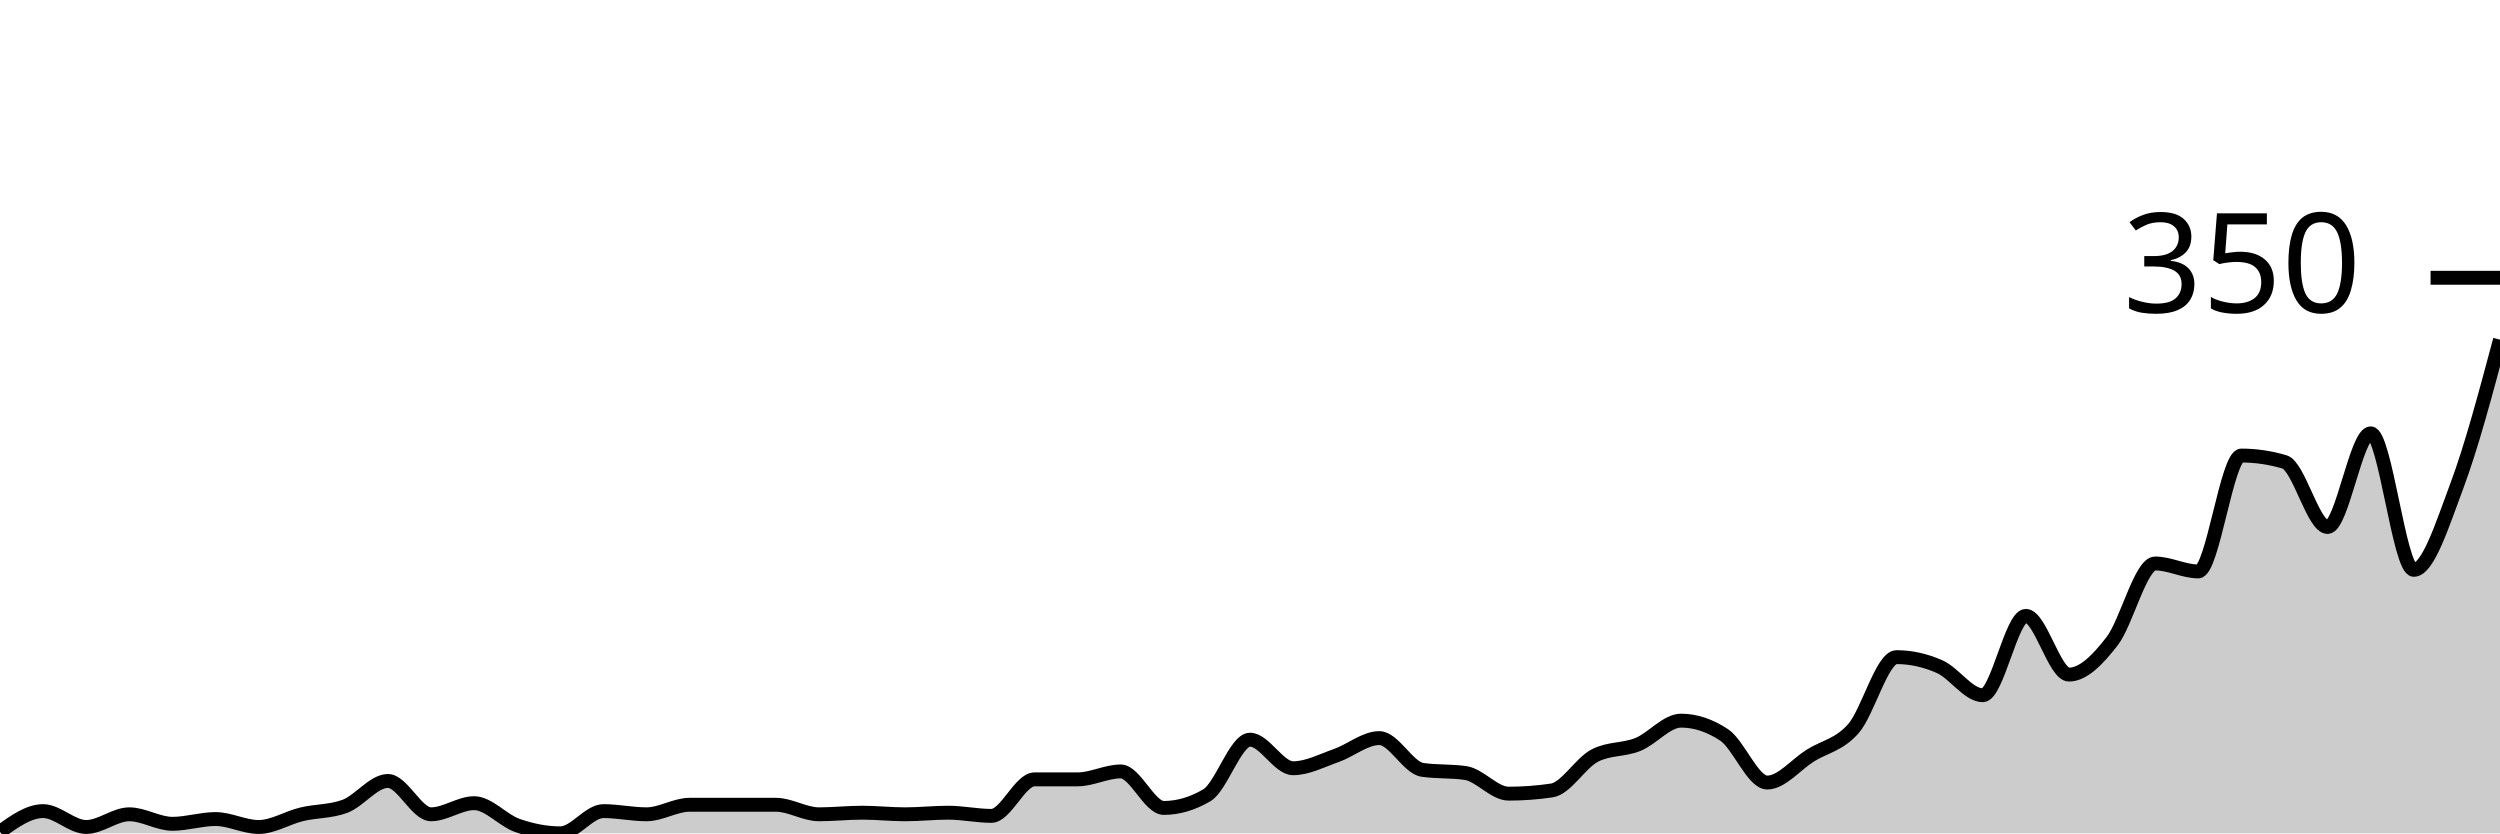
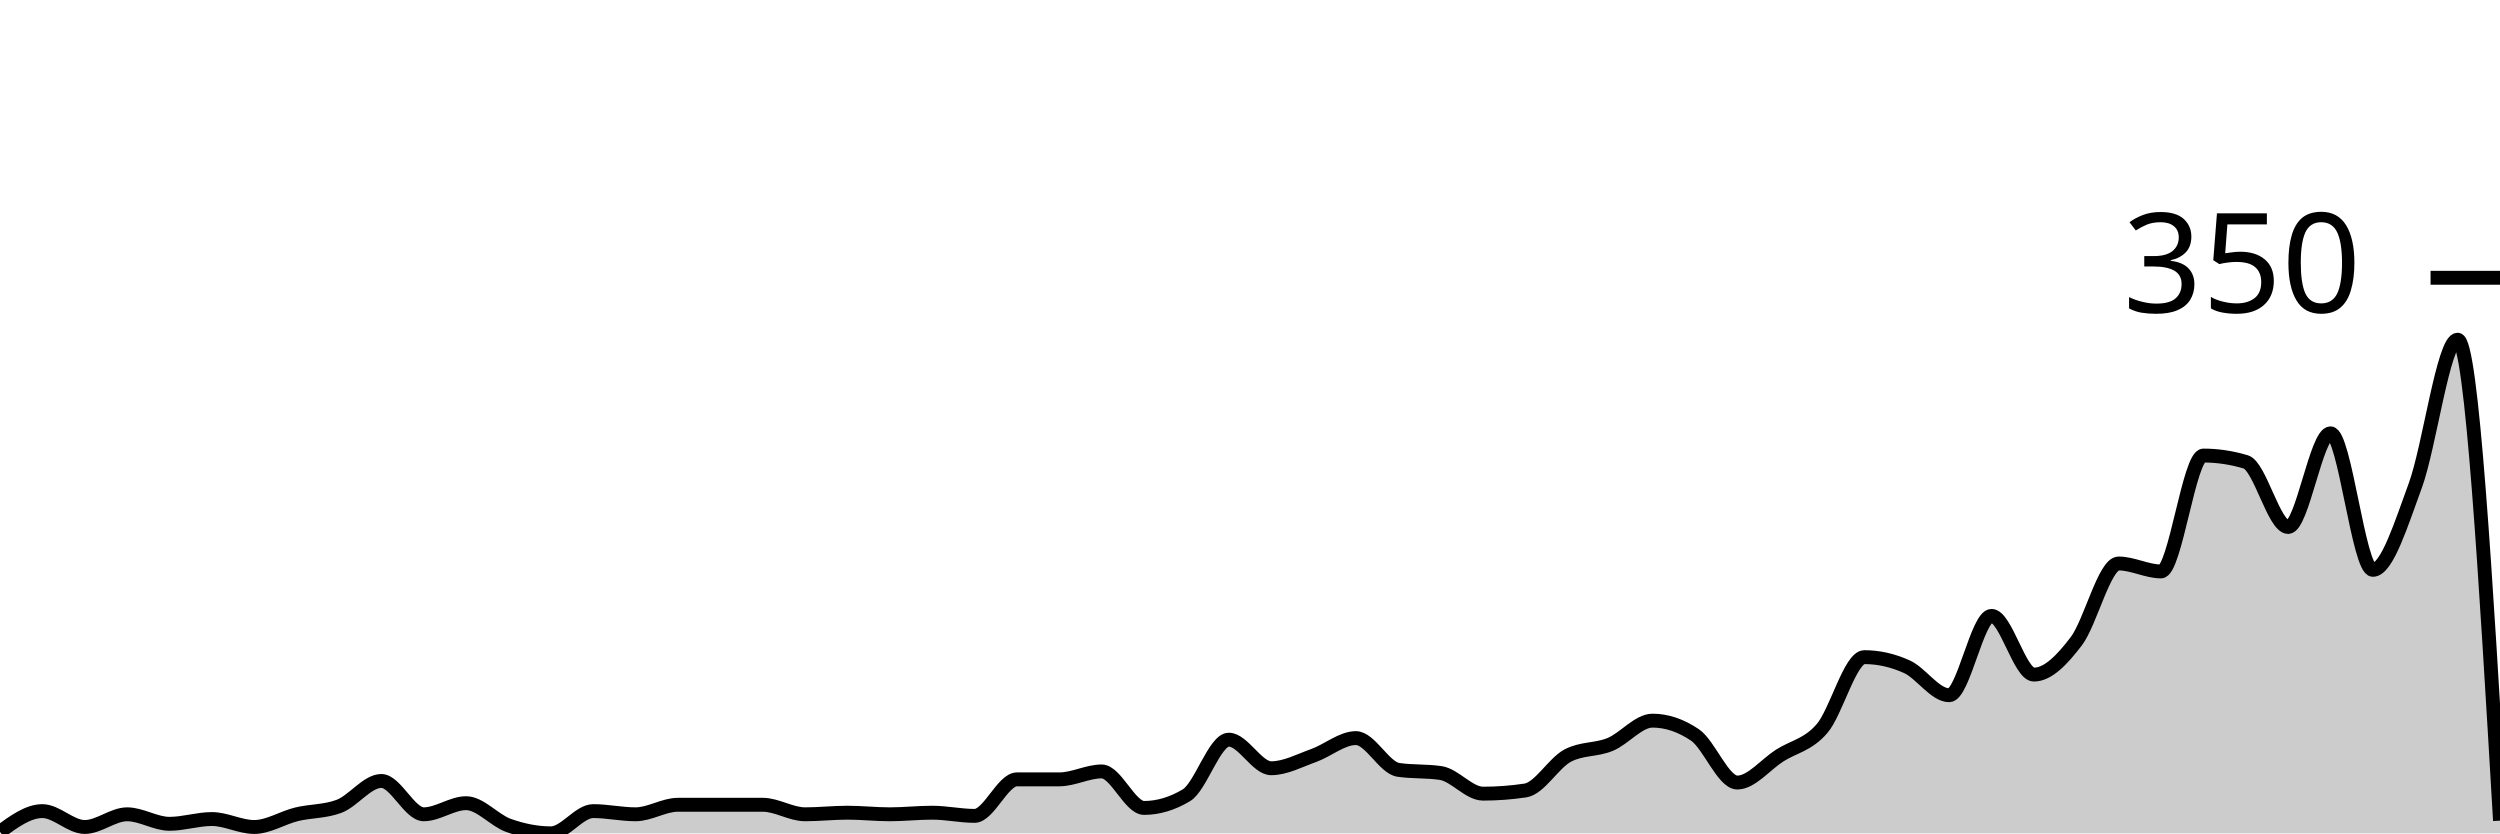
<svg xmlns="http://www.w3.org/2000/svg" viewBox="0 0 180 60">
  <g transform="translate(0,20)">
-     <path class="area" fill="rgba(0, 0, 0, 0.2)" d="M0,39.886C1.034,39.143,2.069,38.4,3.103,38.4C4.138,38.4,5.172,39.543,6.207,39.543C7.241,39.543,8.276,38.629,9.31,38.629C10.345,38.629,11.379,39.314,12.414,39.314C13.448,39.314,14.483,38.971,15.517,38.971C16.552,38.971,17.586,39.543,18.621,39.543C19.655,39.543,20.69,38.876,21.724,38.629C22.759,38.381,23.793,38.438,24.828,38.057C25.862,37.676,26.897,36.229,27.931,36.229C28.966,36.229,30,38.629,31.034,38.629C32.069,38.629,33.103,37.829,34.138,37.829C35.172,37.829,36.207,39.067,37.241,39.429C38.276,39.79,39.31,40,40.345,40C41.379,40,42.414,38.4,43.448,38.4C44.483,38.4,45.517,38.629,46.552,38.629C47.586,38.629,48.621,37.943,49.655,37.943C50.69,37.943,51.724,37.943,52.759,37.943C53.793,37.943,54.828,37.943,55.862,37.943C56.897,37.943,57.931,38.629,58.966,38.629C60,38.629,61.034,38.514,62.069,38.514C63.103,38.514,64.138,38.629,65.172,38.629C66.207,38.629,67.241,38.514,68.276,38.514C69.31,38.514,70.345,38.743,71.379,38.743C72.414,38.743,73.448,36.114,74.483,36.114C75.517,36.114,76.552,36.114,77.586,36.114C78.621,36.114,79.655,35.543,80.69,35.543C81.724,35.543,82.759,38.171,83.793,38.171C84.828,38.171,85.862,37.867,86.897,37.257C87.931,36.648,88.966,33.257,90,33.257C91.034,33.257,92.069,35.314,93.103,35.314C94.138,35.314,95.172,34.762,96.207,34.4C97.241,34.038,98.276,33.143,99.31,33.143C100.345,33.143,101.379,35.276,102.414,35.429C103.448,35.581,104.483,35.505,105.517,35.657C106.552,35.81,107.586,37.143,108.621,37.143C109.655,37.143,110.69,37.067,111.724,36.914C112.759,36.762,113.793,34.933,114.828,34.4C115.862,33.867,116.897,34.019,117.931,33.6C118.966,33.181,120,31.886,121.034,31.886C122.069,31.886,123.103,32.229,124.138,32.914C125.172,33.6,126.207,36.343,127.241,36.343C128.276,36.343,129.31,35.048,130.345,34.4C131.379,33.752,132.414,33.638,133.448,32.457C134.483,31.276,135.517,27.314,136.552,27.314C137.586,27.314,138.621,27.543,139.655,28C140.69,28.457,141.724,30.057,142.759,30.057C143.793,30.057,144.828,24.343,145.862,24.343C146.897,24.343,147.931,28.571,148.966,28.571C150,28.571,151.034,27.505,152.069,26.171C153.103,24.838,154.138,20.571,155.172,20.571C156.207,20.571,157.241,21.143,158.276,21.143C159.31,21.143,160.345,12.8,161.379,12.8C162.414,12.8,163.448,12.952,164.483,13.257C165.517,13.562,166.552,17.943,167.586,17.943C168.621,17.943,169.655,11.2,170.69,11.2C171.724,11.2,172.759,21.029,173.793,21.029C174.828,21.029,175.862,17.733,176.897,14.971C177.931,12.21,178.966,8.333,180,4.457L180,40C178.966,40,177.931,40,176.897,40C175.862,40,174.828,40,173.793,40C172.759,40,171.724,40,170.69,40C169.655,40,168.621,40,167.586,40C166.552,40,165.517,40,164.483,40C163.448,40,162.414,40,161.379,40C160.345,40,159.31,40,158.276,40C157.241,40,156.207,40,155.172,40C154.138,40,153.103,40,152.069,40C151.034,40,150,40,148.966,40C147.931,40,146.897,40,145.862,40C144.828,40,143.793,40,142.759,40C141.724,40,140.69,40,139.655,40C138.621,40,137.586,40,136.552,40C135.517,40,134.483,40,133.448,40C132.414,40,131.379,40,130.345,40C129.31,40,128.276,40,127.241,40C126.207,40,125.172,40,124.138,40C123.103,40,122.069,40,121.034,40C120,40,118.966,40,117.931,40C116.897,40,115.862,40,114.828,40C113.793,40,112.759,40,111.724,40C110.69,40,109.655,40,108.621,40C107.586,40,106.552,40,105.517,40C104.483,40,103.448,40,102.414,40C101.379,40,100.345,40,99.31,40C98.276,40,97.241,40,96.207,40C95.172,40,94.138,40,93.103,40C92.069,40,91.034,40,90,40C88.966,40,87.931,40,86.897,40C85.862,40,84.828,40,83.793,40C82.759,40,81.724,40,80.69,40C79.655,40,78.621,40,77.586,40C76.552,40,75.517,40,74.483,40C73.448,40,72.414,40,71.379,40C70.345,40,69.31,40,68.276,40C67.241,40,66.207,40,65.172,40C64.138,40,63.103,40,62.069,40C61.034,40,60,40,58.966,40C57.931,40,56.897,40,55.862,40C54.828,40,53.793,40,52.759,40C51.724,40,50.69,40,49.655,40C48.621,40,47.586,40,46.552,40C45.517,40,44.483,40,43.448,40C42.414,40,41.379,40,40.345,40C39.31,40,38.276,40,37.241,40C36.207,40,35.172,40,34.138,40C33.103,40,32.069,40,31.034,40C30,40,28.966,40,27.931,40C26.897,40,25.862,40,24.828,40C23.793,40,22.759,40,21.724,40C20.69,40,19.655,40,18.621,40C17.586,40,16.552,40,15.517,40C14.483,40,13.448,40,12.414,40C11.379,40,10.345,40,9.31,40C8.276,40,7.241,40,6.207,40C5.172,40,4.138,40,3.103,40C2.069,40,1.034,40,0,40Z" />
-     <path class="line" stroke="black" fill="none" d="M0,39.886C1.034,39.143,2.069,38.4,3.103,38.4C4.138,38.4,5.172,39.543,6.207,39.543C7.241,39.543,8.276,38.629,9.31,38.629C10.345,38.629,11.379,39.314,12.414,39.314C13.448,39.314,14.483,38.971,15.517,38.971C16.552,38.971,17.586,39.543,18.621,39.543C19.655,39.543,20.69,38.876,21.724,38.629C22.759,38.381,23.793,38.438,24.828,38.057C25.862,37.676,26.897,36.229,27.931,36.229C28.966,36.229,30,38.629,31.034,38.629C32.069,38.629,33.103,37.829,34.138,37.829C35.172,37.829,36.207,39.067,37.241,39.429C38.276,39.79,39.31,40,40.345,40C41.379,40,42.414,38.4,43.448,38.4C44.483,38.4,45.517,38.629,46.552,38.629C47.586,38.629,48.621,37.943,49.655,37.943C50.69,37.943,51.724,37.943,52.759,37.943C53.793,37.943,54.828,37.943,55.862,37.943C56.897,37.943,57.931,38.629,58.966,38.629C60,38.629,61.034,38.514,62.069,38.514C63.103,38.514,64.138,38.629,65.172,38.629C66.207,38.629,67.241,38.514,68.276,38.514C69.31,38.514,70.345,38.743,71.379,38.743C72.414,38.743,73.448,36.114,74.483,36.114C75.517,36.114,76.552,36.114,77.586,36.114C78.621,36.114,79.655,35.543,80.69,35.543C81.724,35.543,82.759,38.171,83.793,38.171C84.828,38.171,85.862,37.867,86.897,37.257C87.931,36.648,88.966,33.257,90,33.257C91.034,33.257,92.069,35.314,93.103,35.314C94.138,35.314,95.172,34.762,96.207,34.4C97.241,34.038,98.276,33.143,99.31,33.143C100.345,33.143,101.379,35.276,102.414,35.429C103.448,35.581,104.483,35.505,105.517,35.657C106.552,35.81,107.586,37.143,108.621,37.143C109.655,37.143,110.69,37.067,111.724,36.914C112.759,36.762,113.793,34.933,114.828,34.4C115.862,33.867,116.897,34.019,117.931,33.6C118.966,33.181,120,31.886,121.034,31.886C122.069,31.886,123.103,32.229,124.138,32.914C125.172,33.6,126.207,36.343,127.241,36.343C128.276,36.343,129.31,35.048,130.345,34.4C131.379,33.752,132.414,33.638,133.448,32.457C134.483,31.276,135.517,27.314,136.552,27.314C137.586,27.314,138.621,27.543,139.655,28C140.69,28.457,141.724,30.057,142.759,30.057C143.793,30.057,144.828,24.343,145.862,24.343C146.897,24.343,147.931,28.571,148.966,28.571C150,28.571,151.034,27.505,152.069,26.171C153.103,24.838,154.138,20.571,155.172,20.571C156.207,20.571,157.241,21.143,158.276,21.143C159.31,21.143,160.345,12.8,161.379,12.8C162.414,12.8,163.448,12.952,164.483,13.257C165.517,13.562,166.552,17.943,167.586,17.943C168.621,17.943,169.655,11.2,170.69,11.2C171.724,11.2,172.759,21.029,173.793,21.029C174.828,21.029,175.862,17.733,176.897,14.971C177.931,12.21,178.966,8.333,180,4.457" />
+     <path class="area" fill="rgba(0, 0, 0, 0.2)" d="M0,39.886C1.017,39.143,2.034,38.4,3.051,38.4C4.068,38.4,5.085,39.543,6.102,39.543C7.119,39.543,8.136,38.629,9.153,38.629C10.169,38.629,11.186,39.314,12.203,39.314C13.22,39.314,14.237,38.971,15.254,38.971C16.271,38.971,17.288,39.543,18.305,39.543C19.322,39.543,20.339,38.876,21.356,38.629C22.373,38.381,23.39,38.438,24.407,38.057C25.424,37.676,26.441,36.229,27.458,36.229C28.475,36.229,29.492,38.629,30.508,38.629C31.525,38.629,32.542,37.829,33.559,37.829C34.576,37.829,35.593,39.067,36.61,39.429C37.627,39.79,38.644,40,39.661,40C40.678,40,41.695,38.4,42.712,38.4C43.729,38.4,44.746,38.629,45.763,38.629C46.78,38.629,47.797,37.943,48.814,37.943C49.831,37.943,50.847,37.943,51.864,37.943C52.881,37.943,53.898,37.943,54.915,37.943C55.932,37.943,56.949,38.629,57.966,38.629C58.983,38.629,60,38.514,61.017,38.514C62.034,38.514,63.051,38.629,64.068,38.629C65.085,38.629,66.102,38.514,67.119,38.514C68.136,38.514,69.153,38.743,70.169,38.743C71.186,38.743,72.203,36.114,73.22,36.114C74.237,36.114,75.254,36.114,76.271,36.114C77.288,36.114,78.305,35.543,79.322,35.543C80.339,35.543,81.356,38.171,82.373,38.171C83.39,38.171,84.407,37.867,85.424,37.257C86.441,36.648,87.458,33.257,88.475,33.257C89.492,33.257,90.508,35.314,91.525,35.314C92.542,35.314,93.559,34.762,94.576,34.4C95.593,34.038,96.61,33.143,97.627,33.143C98.644,33.143,99.661,35.276,100.678,35.429C101.695,35.581,102.712,35.505,103.729,35.657C104.746,35.81,105.763,37.143,106.78,37.143C107.797,37.143,108.814,37.067,109.831,36.914C110.847,36.762,111.864,34.933,112.881,34.4C113.898,33.867,114.915,34.019,115.932,33.6C116.949,33.181,117.966,31.886,118.983,31.886C120,31.886,121.017,32.229,122.034,32.914C123.051,33.6,124.068,36.343,125.085,36.343C126.102,36.343,127.119,35.048,128.136,34.4C129.153,33.752,130.169,33.638,131.186,32.457C132.203,31.276,133.22,27.314,134.237,27.314C135.254,27.314,136.271,27.543,137.288,28C138.305,28.457,139.322,30.057,140.339,30.057C141.356,30.057,142.373,24.343,143.39,24.343C144.407,24.343,145.424,28.571,146.441,28.571C147.458,28.571,148.475,27.505,149.492,26.171C150.508,24.838,151.525,20.571,152.542,20.571C153.559,20.571,154.576,21.143,155.593,21.143C156.61,21.143,157.627,12.8,158.644,12.8C159.661,12.8,160.678,12.952,161.695,13.257C162.712,13.562,163.729,17.943,164.746,17.943C165.763,17.943,166.78,11.2,167.797,11.2C168.814,11.2,169.831,21.029,170.847,21.029C171.864,21.029,172.881,17.733,173.898,14.971C174.915,12.21,175.932,4.457,176.949,4.457C177.966,4.457,178.983,21.771,180,39.086L180,40C178.983,40,177.966,40,176.949,40C175.932,40,174.915,40,173.898,40C172.881,40,171.864,40,170.847,40C169.831,40,168.814,40,167.797,40C166.78,40,165.763,40,164.746,40C163.729,40,162.712,40,161.695,40C160.678,40,159.661,40,158.644,40C157.627,40,156.61,40,155.593,40C154.576,40,153.559,40,152.542,40C151.525,40,150.508,40,149.492,40C148.475,40,147.458,40,146.441,40C145.424,40,144.407,40,143.39,40C142.373,40,141.356,40,140.339,40C139.322,40,138.305,40,137.288,40C136.271,40,135.254,40,134.237,40C133.22,40,132.203,40,131.186,40C130.169,40,129.153,40,128.136,40C127.119,40,126.102,40,125.085,40C124.068,40,123.051,40,122.034,40C121.017,40,120,40,118.983,40C117.966,40,116.949,40,115.932,40C114.915,40,113.898,40,112.881,40C111.864,40,110.847,40,109.831,40C108.814,40,107.797,40,106.78,40C105.763,40,104.746,40,103.729,40C102.712,40,101.695,40,100.678,40C99.661,40,98.644,40,97.627,40C96.61,40,95.593,40,94.576,40C93.559,40,92.542,40,91.525,40C90.508,40,89.492,40,88.475,40C87.458,40,86.441,40,85.424,40C84.407,40,83.39,40,82.373,40C81.356,40,80.339,40,79.322,40C78.305,40,77.288,40,76.271,40C75.254,40,74.237,40,73.22,40C72.203,40,71.186,40,70.169,40C69.153,40,68.136,40,67.119,40C66.102,40,65.085,40,64.068,40C63.051,40,62.034,40,61.017,40C60,40,58.983,40,57.966,40C56.949,40,55.932,40,54.915,40C53.898,40,52.881,40,51.864,40C50.847,40,49.831,40,48.814,40C47.797,40,46.78,40,45.763,40C44.746,40,43.729,40,42.712,40C41.695,40,40.678,40,39.661,40C38.644,40,37.627,40,36.61,40C35.593,40,34.576,40,33.559,40C32.542,40,31.525,40,30.508,40C29.492,40,28.475,40,27.458,40C26.441,40,25.424,40,24.407,40C23.39,40,22.373,40,21.356,40C20.339,40,19.322,40,18.305,40C17.288,40,16.271,40,15.254,40C14.237,40,13.22,40,12.203,40C11.186,40,10.169,40,9.153,40C8.136,40,7.119,40,6.102,40C5.085,40,4.068,40,3.051,40C2.034,40,1.017,40,0,40Z" />
+     <path class="line" stroke="black" fill="none" d="M0,39.886C1.017,39.143,2.034,38.4,3.051,38.4C4.068,38.4,5.085,39.543,6.102,39.543C7.119,39.543,8.136,38.629,9.153,38.629C10.169,38.629,11.186,39.314,12.203,39.314C13.22,39.314,14.237,38.971,15.254,38.971C16.271,38.971,17.288,39.543,18.305,39.543C19.322,39.543,20.339,38.876,21.356,38.629C22.373,38.381,23.39,38.438,24.407,38.057C25.424,37.676,26.441,36.229,27.458,36.229C28.475,36.229,29.492,38.629,30.508,38.629C31.525,38.629,32.542,37.829,33.559,37.829C34.576,37.829,35.593,39.067,36.61,39.429C37.627,39.79,38.644,40,39.661,40C40.678,40,41.695,38.4,42.712,38.4C43.729,38.4,44.746,38.629,45.763,38.629C46.78,38.629,47.797,37.943,48.814,37.943C49.831,37.943,50.847,37.943,51.864,37.943C52.881,37.943,53.898,37.943,54.915,37.943C55.932,37.943,56.949,38.629,57.966,38.629C58.983,38.629,60,38.514,61.017,38.514C62.034,38.514,63.051,38.629,64.068,38.629C65.085,38.629,66.102,38.514,67.119,38.514C68.136,38.514,69.153,38.743,70.169,38.743C71.186,38.743,72.203,36.114,73.22,36.114C74.237,36.114,75.254,36.114,76.271,36.114C77.288,36.114,78.305,35.543,79.322,35.543C80.339,35.543,81.356,38.171,82.373,38.171C83.39,38.171,84.407,37.867,85.424,37.257C86.441,36.648,87.458,33.257,88.475,33.257C89.492,33.257,90.508,35.314,91.525,35.314C92.542,35.314,93.559,34.762,94.576,34.4C95.593,34.038,96.61,33.143,97.627,33.143C98.644,33.143,99.661,35.276,100.678,35.429C101.695,35.581,102.712,35.505,103.729,35.657C104.746,35.81,105.763,37.143,106.78,37.143C107.797,37.143,108.814,37.067,109.831,36.914C110.847,36.762,111.864,34.933,112.881,34.4C113.898,33.867,114.915,34.019,115.932,33.6C116.949,33.181,117.966,31.886,118.983,31.886C120,31.886,121.017,32.229,122.034,32.914C123.051,33.6,124.068,36.343,125.085,36.343C126.102,36.343,127.119,35.048,128.136,34.4C129.153,33.752,130.169,33.638,131.186,32.457C132.203,31.276,133.22,27.314,134.237,27.314C135.254,27.314,136.271,27.543,137.288,28C138.305,28.457,139.322,30.057,140.339,30.057C141.356,30.057,142.373,24.343,143.39,24.343C144.407,24.343,145.424,28.571,146.441,28.571C147.458,28.571,148.475,27.505,149.492,26.171C150.508,24.838,151.525,20.571,152.542,20.571C153.559,20.571,154.576,21.143,155.593,21.143C156.61,21.143,157.627,12.8,158.644,12.8C159.661,12.8,160.678,12.952,161.695,13.257C162.712,13.562,163.729,17.943,164.746,17.943C165.763,17.943,166.78,11.2,167.797,11.2C168.814,11.2,169.831,21.029,170.847,21.029C171.864,21.029,172.881,17.733,173.898,14.971C174.915,12.21,175.932,4.457,176.949,4.457C177.966,4.457,178.983,21.771,180,39.086" />
    <path class="axis-ceiling" stroke-width="1" stroke="black" fill="none" d="M175,0L180,0" />
    <text class="axis-ceiling-label" font-family="sans-serif" text-anchor="end" font-size="10px" x="170" y="2.5">350</text>
  </g>
</svg>
